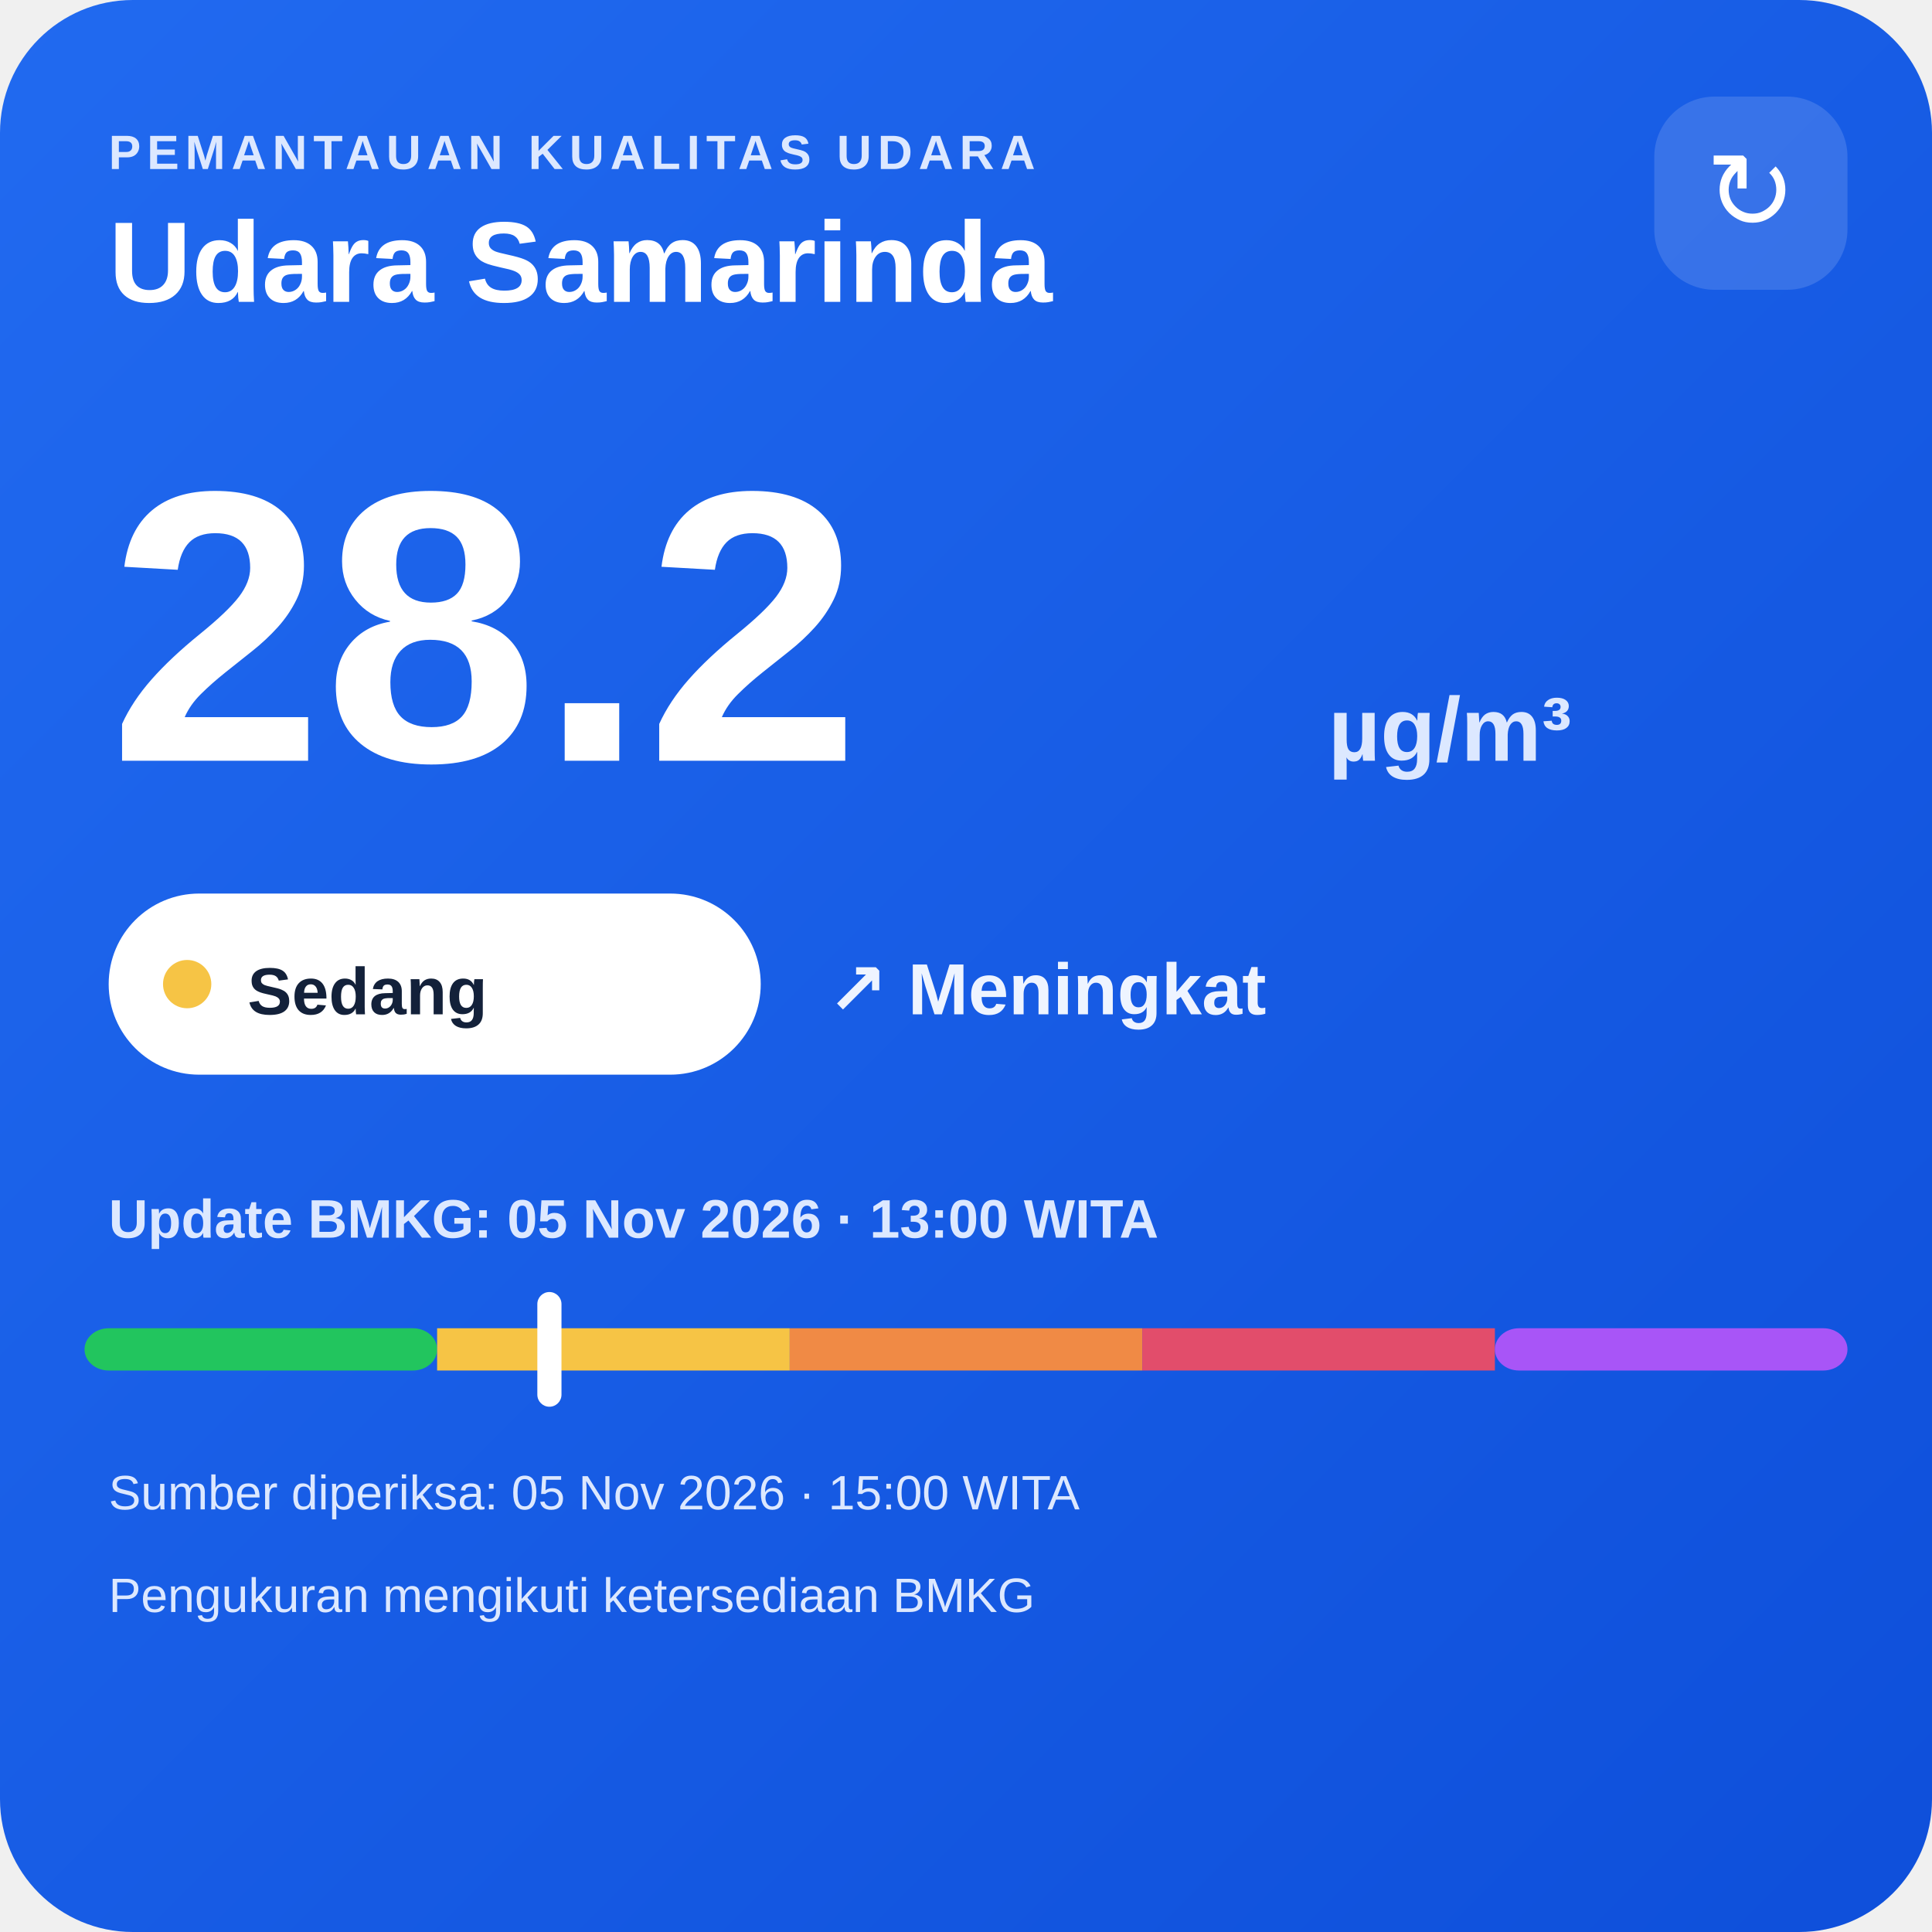
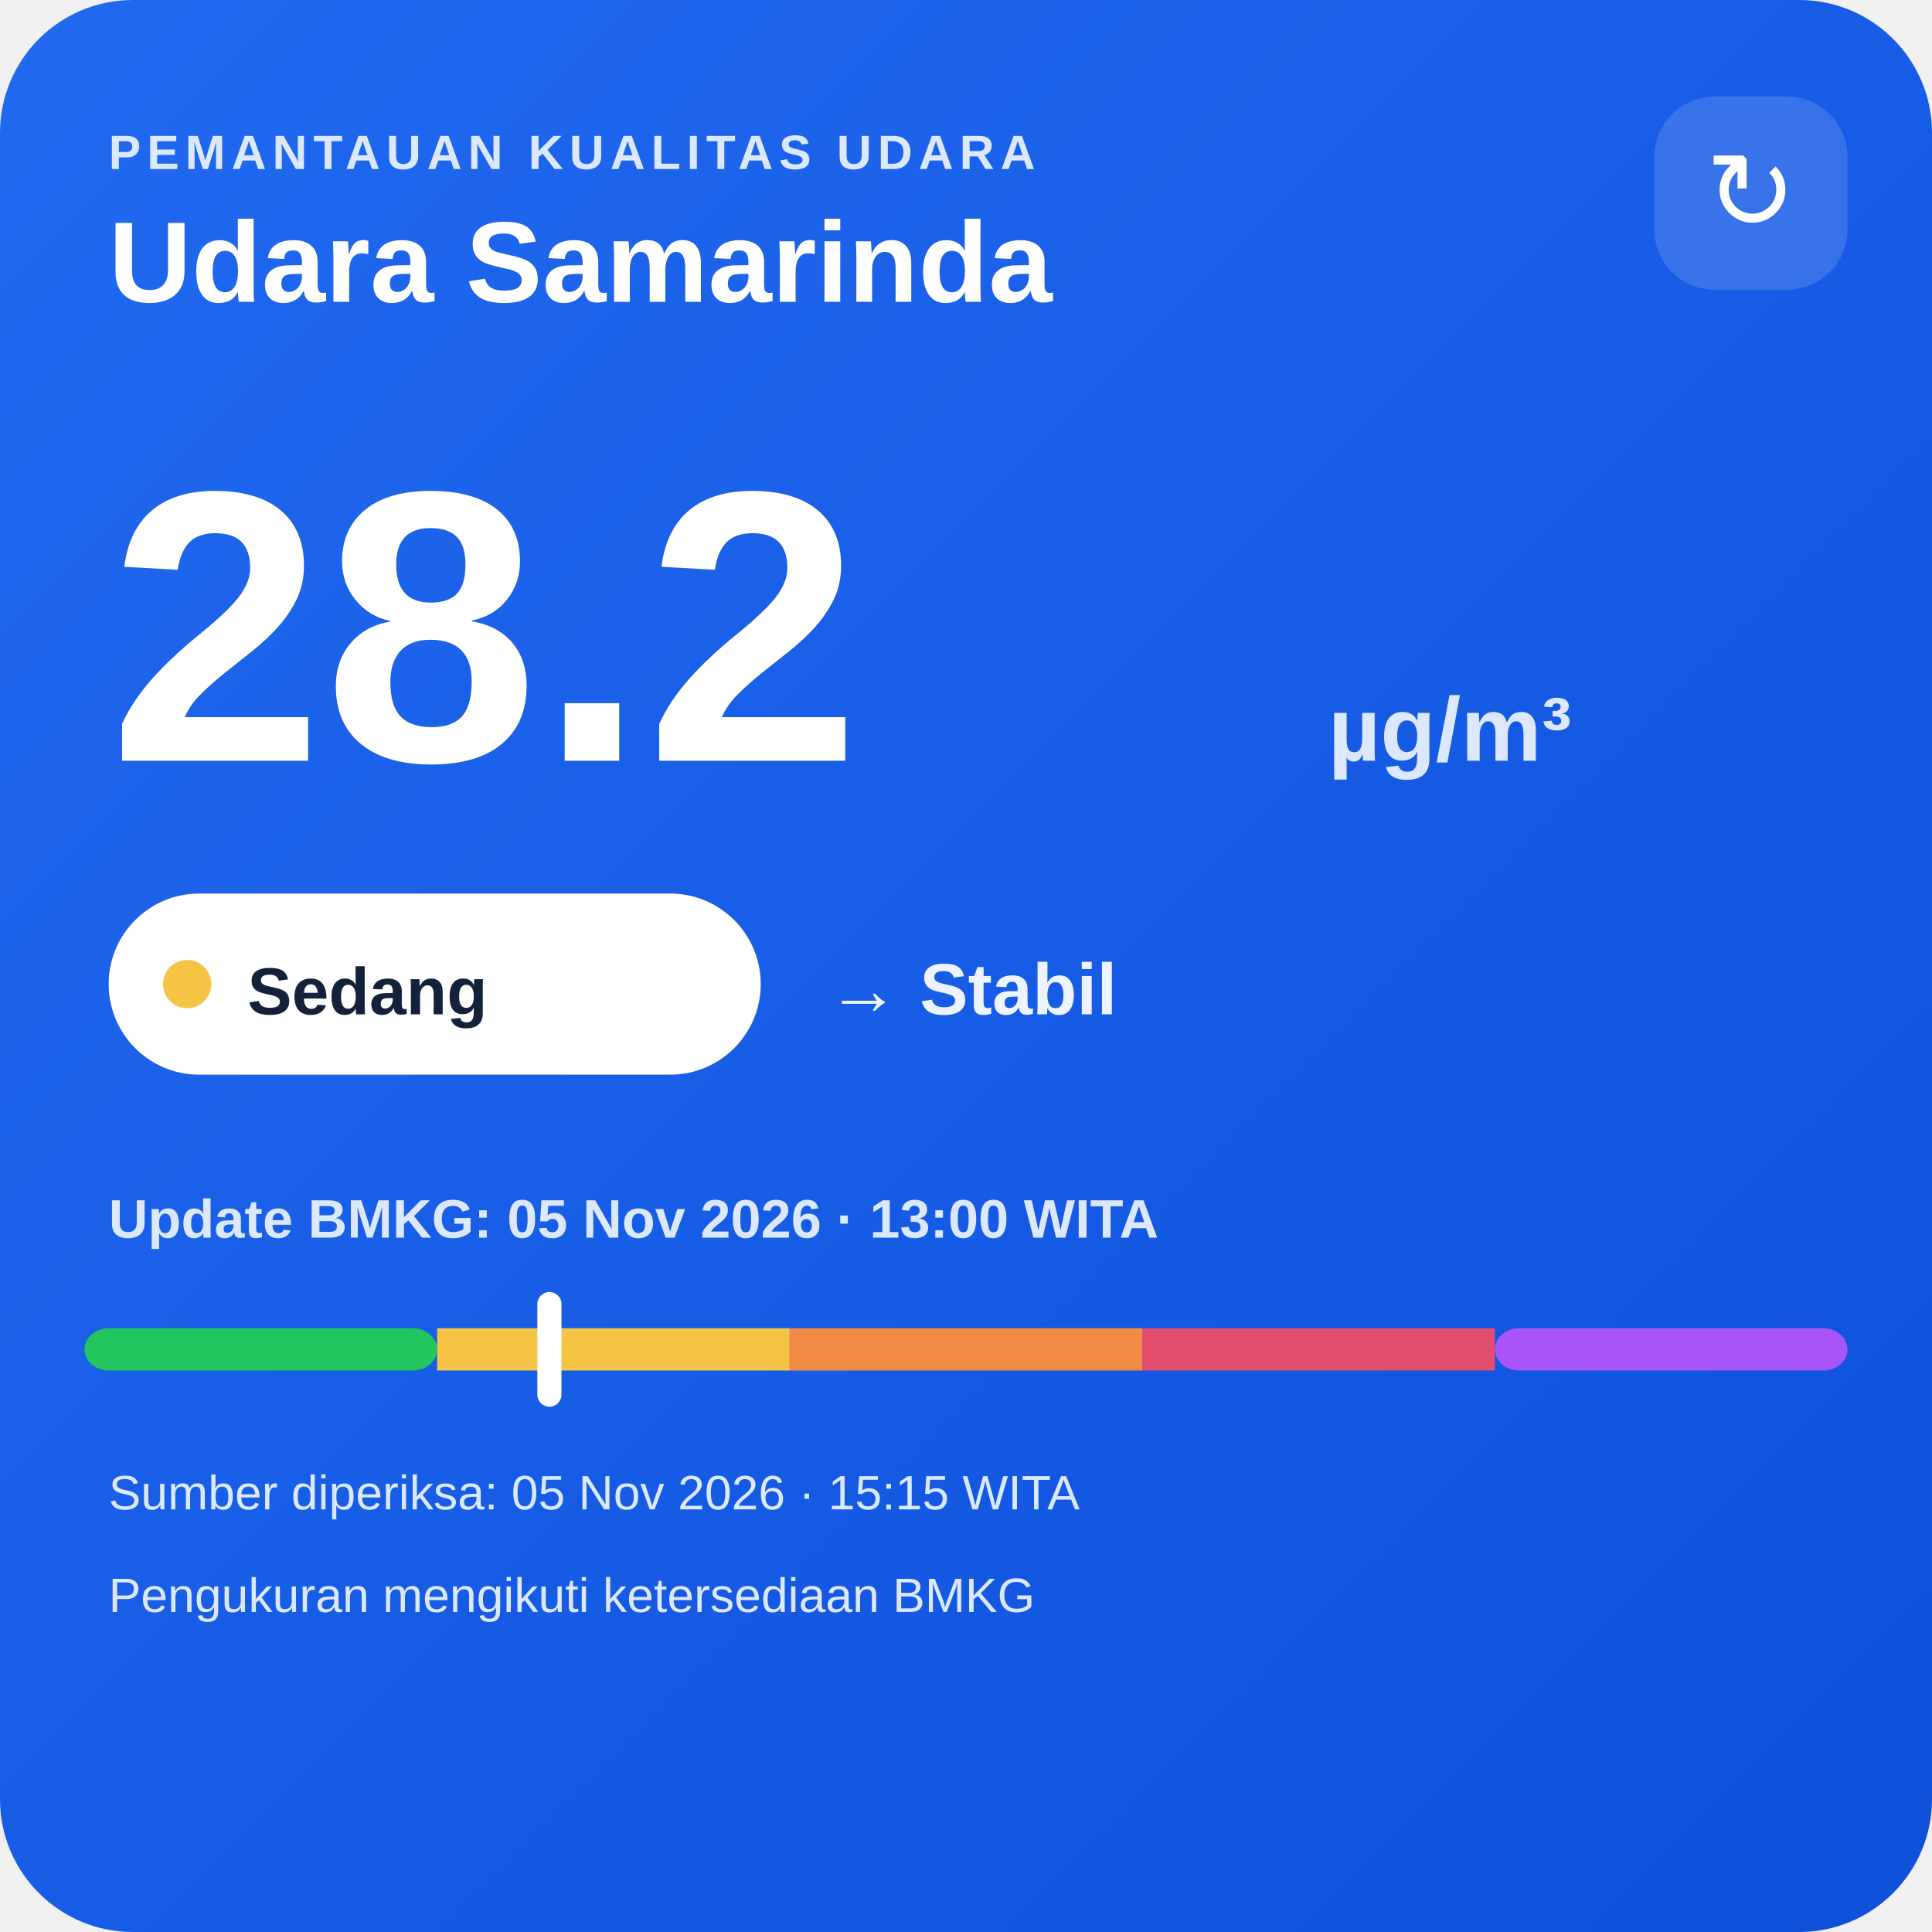
<svg xmlns="http://www.w3.org/2000/svg" width="320" height="320" viewBox="0 0 320 320">
  <defs>
    <linearGradient id="bg" x1="0" y1="0" x2="1" y2="1">
      <stop offset="0" stop-color="#216af0" />
      <stop offset="1" stop-color="#0e4fda" />
    </linearGradient>
  </defs>
  <rect width="320" height="320" rx="22" fill="url(#bg)" />
  <text x="18" y="28" fill="#dce8ff" font-family="Arial,sans-serif" font-size="8" font-weight="700" letter-spacing="1">PEMANTAUAN KUALITAS UDARA</text>
  <text x="18" y="50" fill="#ffffff" font-family="Arial,sans-serif" font-size="19" font-weight="700">Udara Samarinda</text>
  <rect x="274" y="16" width="32" height="32" rx="10" fill="#ffffff" fill-opacity=".14" />
  <text x="290" y="38" text-anchor="middle" fill="#ffffff" font-family="Arial,sans-serif" font-size="18">↻</text>
  <text x="18" y="126" fill="#ffffff" font-family="Arial,sans-serif" font-size="64" font-weight="800">28.2</text>
  <text x="220" y="126" fill="#dce8ff" font-family="Arial,sans-serif" font-size="15" font-weight="700">µg/m³</text>
  <rect x="18" y="148" width="108" height="30" rx="15" fill="#ffffff" />
  <circle cx="31" cy="163" r="4" fill="#f6c445" />
  <text x="41" y="168" fill="#13213a" font-family="Arial,sans-serif" font-size="11" font-weight="700">Sedang</text>
-   <text x="137" y="168" fill="#eef4ff" font-family="Arial,sans-serif" font-size="12" font-weight="700">↗ Meningkat</text>
+   <text x="137" y="168" fill="#eef4ff" font-family="Arial,sans-serif" font-size="12" font-weight="700">→ Stabil</text>
  <text x="18" y="205" fill="#dce8ff" font-family="Arial,sans-serif" font-size="9" font-weight="700">Update BMKG: 05 Nov 2026 · 13:00 WITA</text>
  <rect x="14" y="220" width="58.4" height="7" rx="4" fill="#22c55e" />
  <rect x="72.4" y="220" width="58.4" height="7" fill="#f6c445" />
  <rect x="130.8" y="220" width="58.4" height="7" fill="#f08a45" />
  <rect x="189.2" y="220" width="58.4" height="7" fill="#e24d6b" />
  <rect x="247.6" y="220" width="58.4" height="7" rx="4" fill="#a855f7" />
  <rect x="89.0" y="214" width="4" height="19" rx="2" fill="#ffffff" />
-   <text x="18" y="250" fill="#dce8ff" font-family="Arial,sans-serif" font-size="8">Sumber diperiksa: 05 Nov 2026 · 15:00 WITA</text>
+   <text x="18" y="250" fill="#dce8ff" font-family="Arial,sans-serif" font-size="8">Sumber diperiksa: 05 Nov 2026 · 15:15 WITA</text>
  <text x="18" y="267" fill="#dce8ff" font-family="Arial,sans-serif" font-size="8">Pengukuran mengikuti ketersediaan BMKG</text>
</svg>
